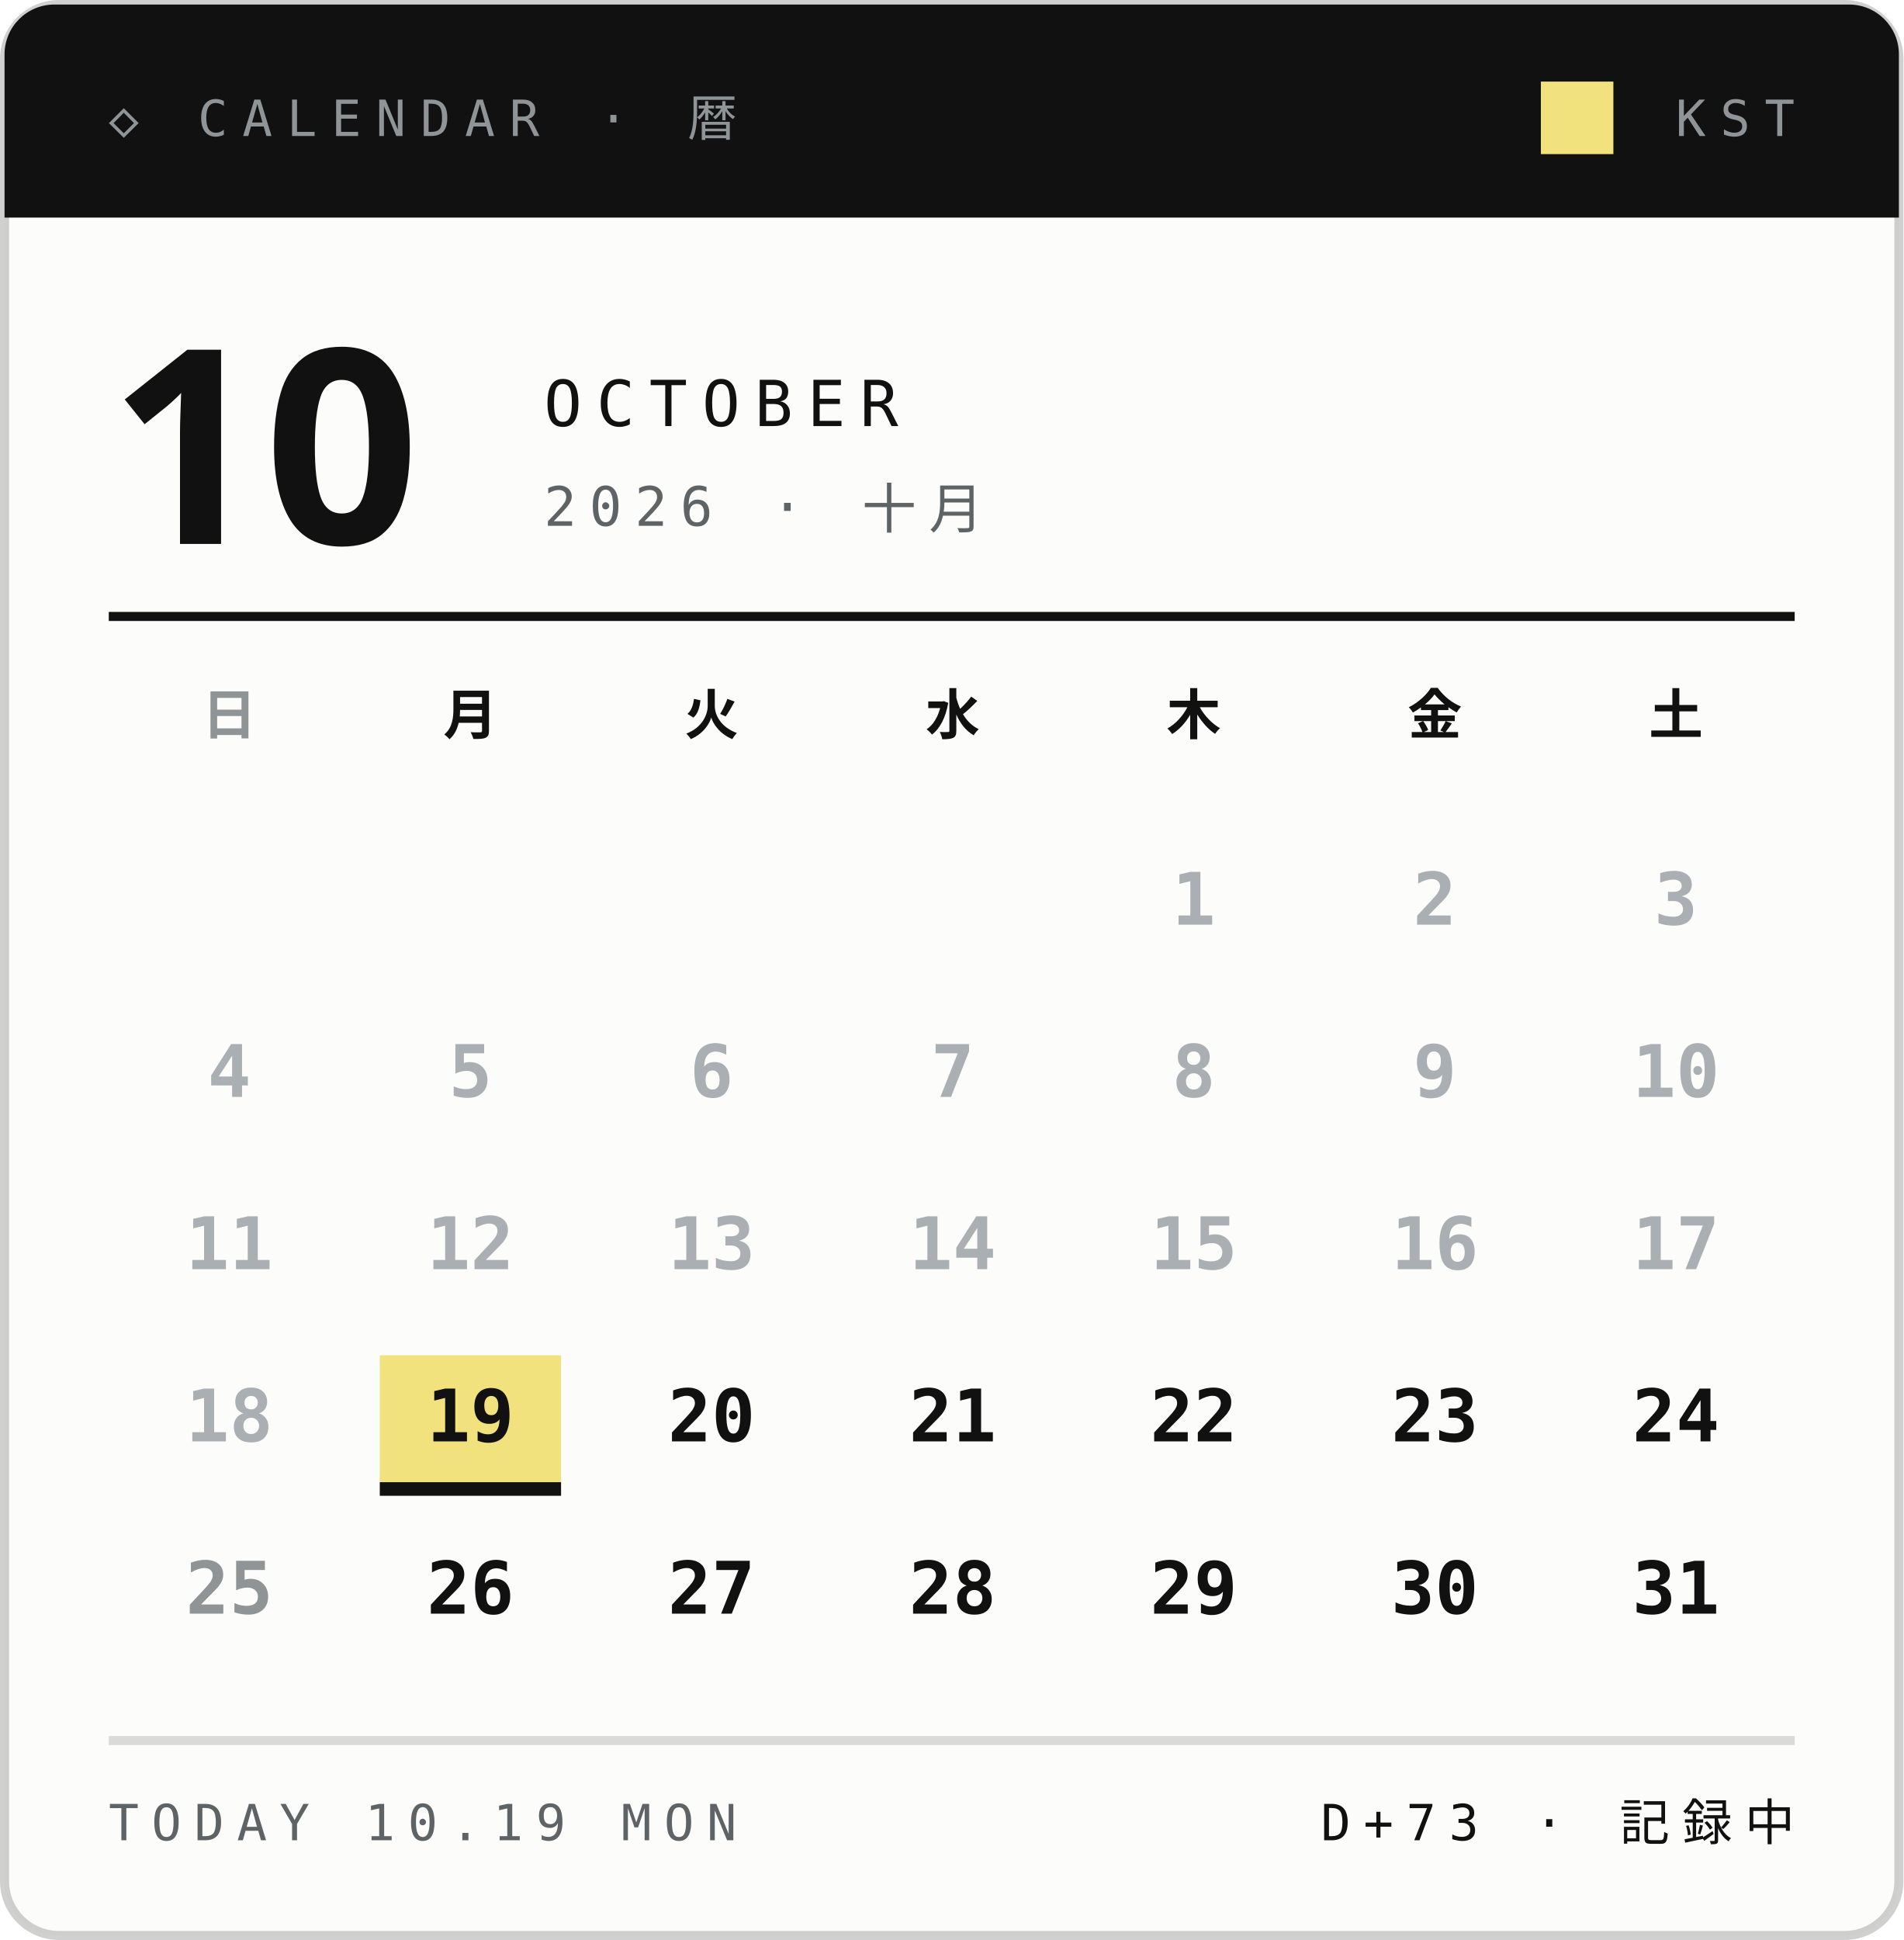
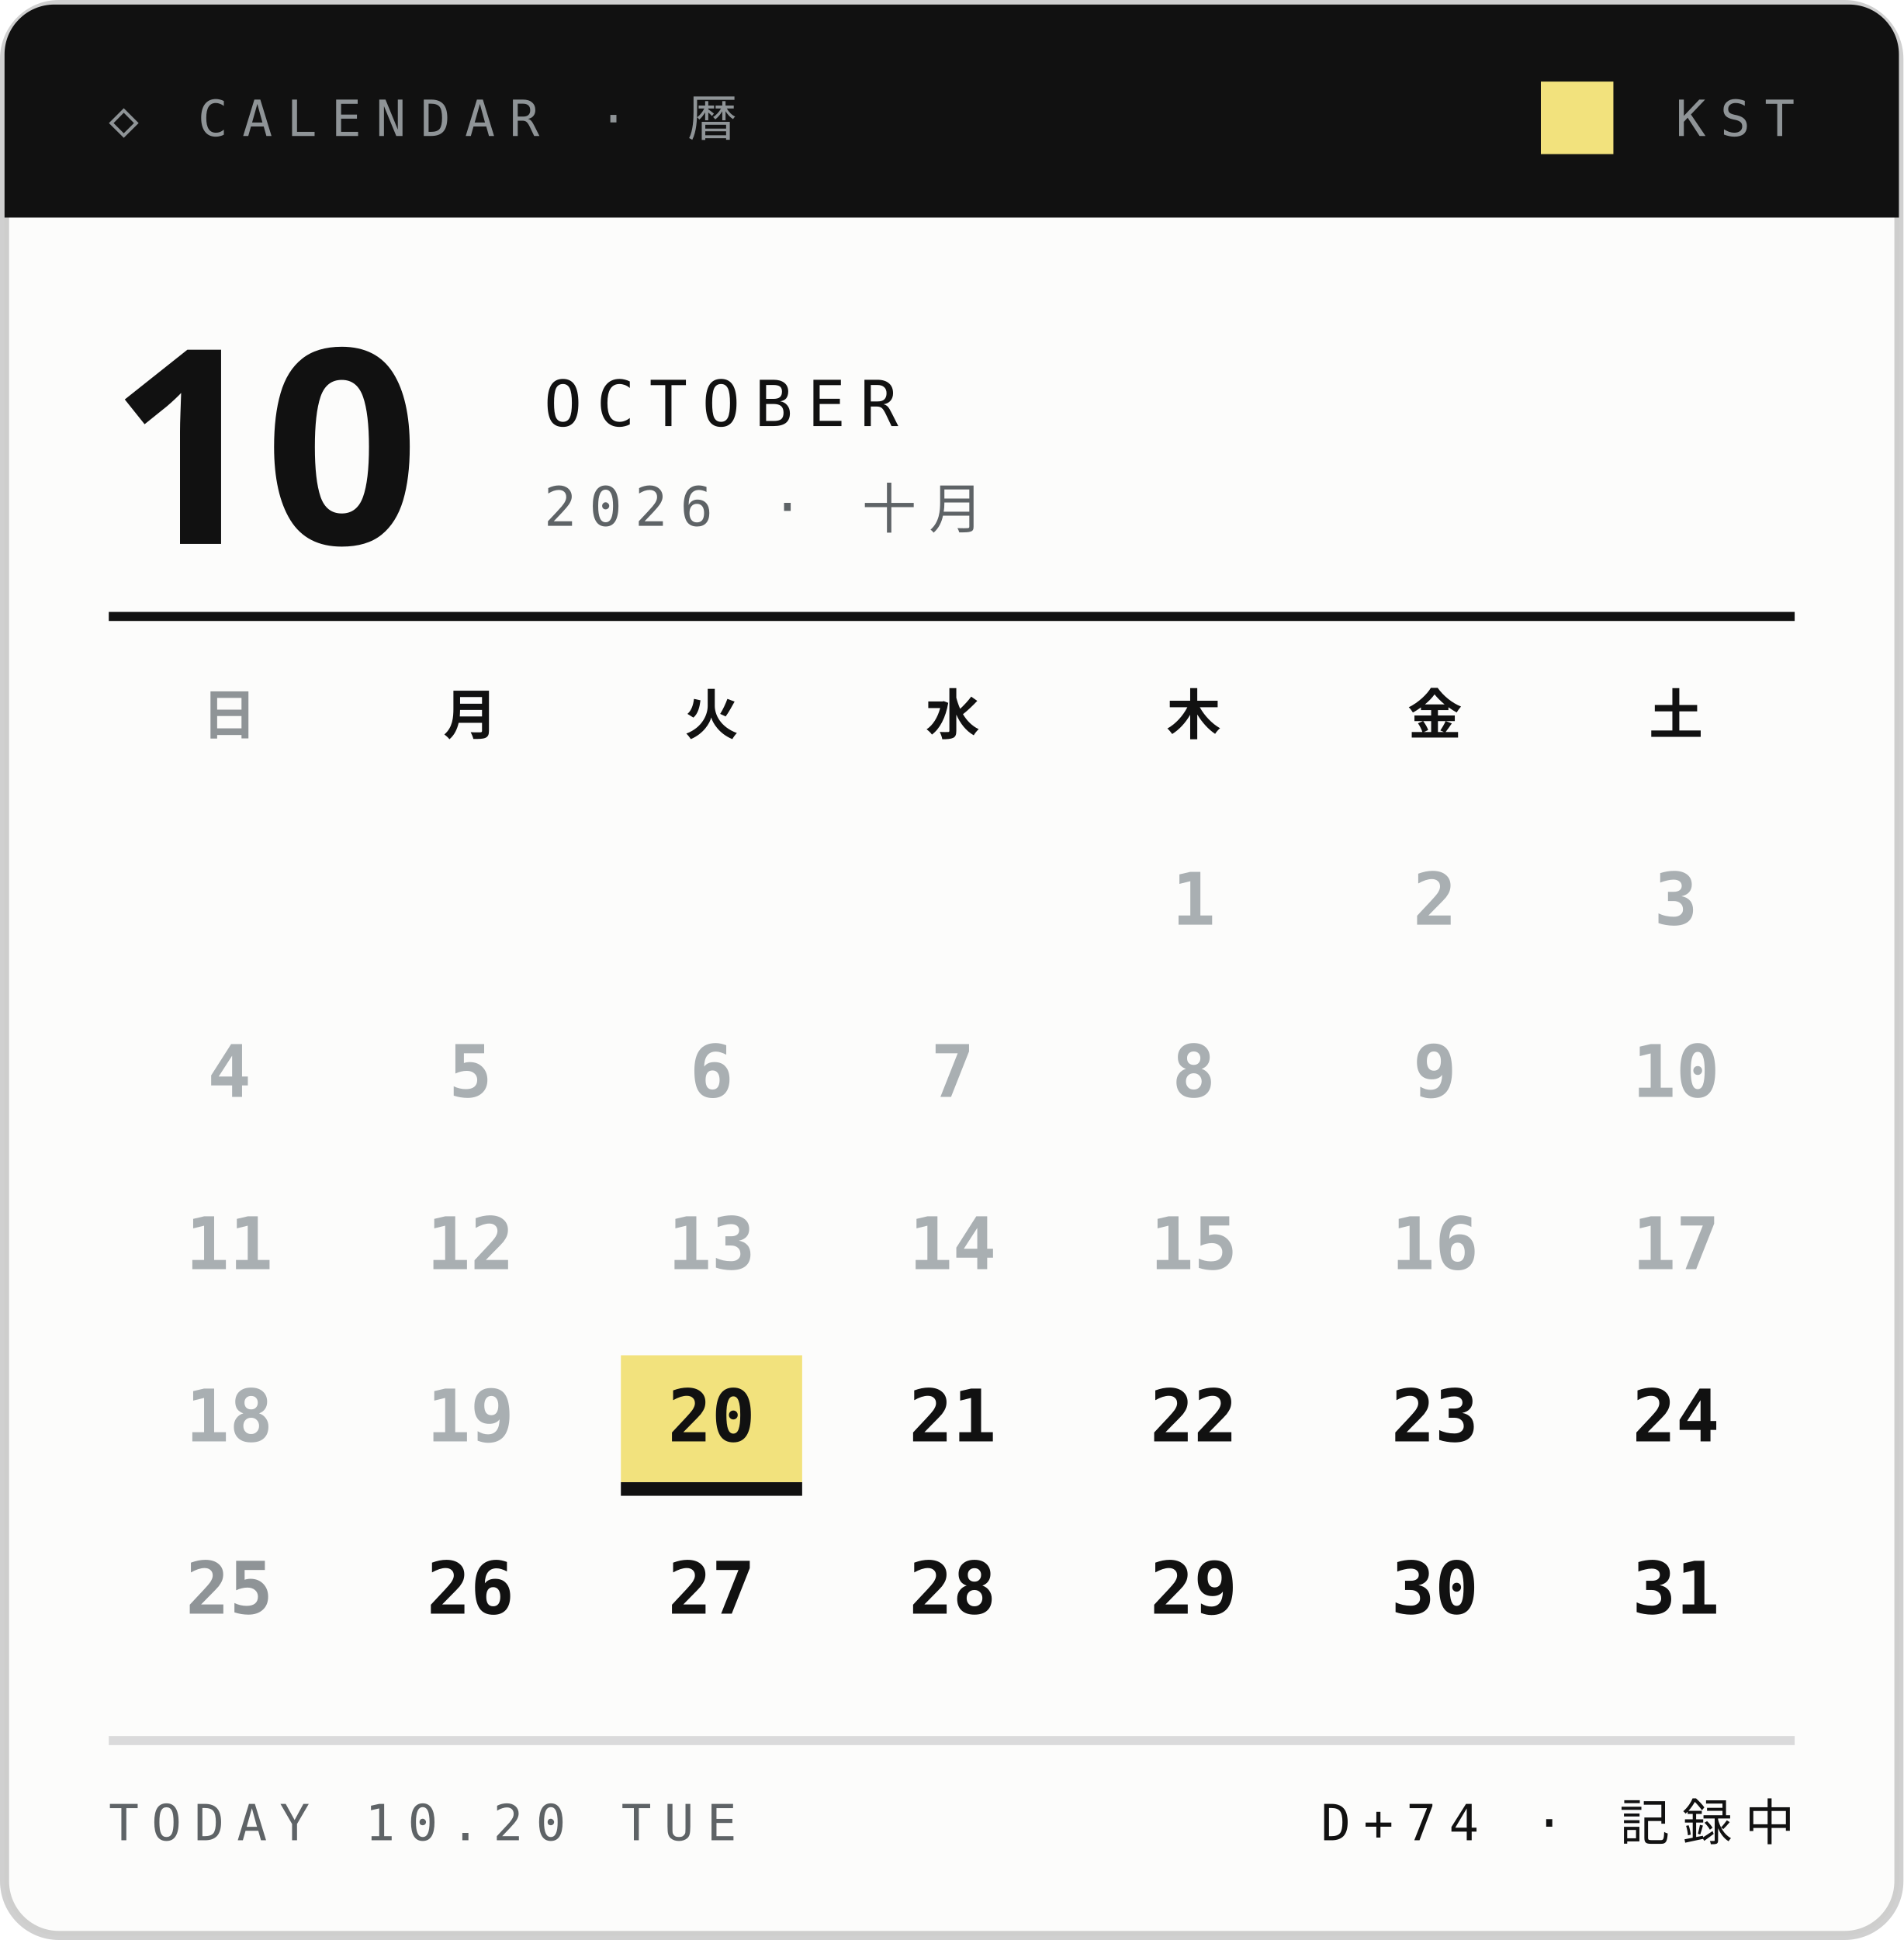
<svg xmlns="http://www.w3.org/2000/svg" width="210" height="214">
  <style>text{font:400 6.5px 'IBM Plex Mono',Menlo,monospace;letter-spacing:1.2px;fill:#5E6366}.s{font-size:5.5px}.v{font-weight:600;font-size:9px;fill:#111;letter-spacing:0}.b{font:900 20px 'Arial Black',sans-serif;fill:#111;letter-spacing:0}.j{font:800 11px 'Hiragino Sans','Noto Sans JP',sans-serif;fill:#111;letter-spacing:2px}</style>
  <rect x=".5" y=".5" width="209" height="213" rx="6" fill="#FCFCFB" stroke="#14151633" />
  <path d="M6 .5h198a5.5 5.5 0 0 1 5.5 5.5V24H.5V6A5.5 5.5 0 0 1 6 .5z" fill="#111" />
  <text x="12" y="15" style="font-size:5.5px;letter-spacing:1.6px;fill:#8F9497">◇ CALENDAR · 暦</text>
  <text x="198" y="15" text-anchor="end" style="font-size:5.5px;letter-spacing:1.6px;fill:#8F9497">KST</text>
  <rect x="170" y="9" width="8" height="8" fill="#F2E27D" />
  <text class="b" x="12" y="60" style="font-size:30px">10</text>
  <text x="60" y="47" style="font-size:7px;letter-spacing:1.6px;fill:#111">OCTOBER</text>
  <text x="60" y="58" style="font-size:6px;letter-spacing:1.4px">2026 · 十月</text>
  <path d="M12 68H198" stroke="#111" />
  <text class="j" x="25.3" y="81" text-anchor="middle" style="font-size:6px;letter-spacing:0;fill:#8F9497">日</text>
  <text class="j" x="51.9" y="81" text-anchor="middle" style="font-size:6px;letter-spacing:0;fill:#111">月</text>
  <text class="j" x="78.5" y="81" text-anchor="middle" style="font-size:6px;letter-spacing:0;fill:#111">火</text>
  <text class="j" x="105.1" y="81" text-anchor="middle" style="font-size:6px;letter-spacing:0;fill:#111">水</text>
  <text class="j" x="131.7" y="81" text-anchor="middle" style="font-size:6px;letter-spacing:0;fill:#111">木</text>
  <text class="j" x="158.3" y="81" text-anchor="middle" style="font-size:6px;letter-spacing:0;fill:#111">金</text>
  <text class="j" x="184.9" y="81" text-anchor="middle" style="font-size:6px;letter-spacing:0;fill:#111">土</text>
  <text class="v" x="131.7" y="102.0" text-anchor="middle" style="font-size:8px;fill:#A9AFB2">1</text>
  <text class="v" x="158.3" y="102.0" text-anchor="middle" style="font-size:8px;fill:#A9AFB2">2</text>
  <text class="v" x="184.9" y="102.0" text-anchor="middle" style="font-size:8px;fill:#A9AFB2">3</text>
  <text class="v" x="25.3" y="121.0" text-anchor="middle" style="font-size:8px;fill:#A9AFB2">4</text>
  <text class="v" x="51.9" y="121.0" text-anchor="middle" style="font-size:8px;fill:#A9AFB2">5</text>
  <text class="v" x="78.5" y="121.0" text-anchor="middle" style="font-size:8px;fill:#A9AFB2">6</text>
  <text class="v" x="105.1" y="121.0" text-anchor="middle" style="font-size:8px;fill:#A9AFB2">7</text>
  <text class="v" x="131.7" y="121.0" text-anchor="middle" style="font-size:8px;fill:#A9AFB2">8</text>
  <text class="v" x="158.3" y="121.0" text-anchor="middle" style="font-size:8px;fill:#A9AFB2">9</text>
  <text class="v" x="184.9" y="121.0" text-anchor="middle" style="font-size:8px;fill:#A9AFB2">10</text>
  <text class="v" x="25.3" y="140.0" text-anchor="middle" style="font-size:8px;fill:#A9AFB2">11</text>
  <text class="v" x="51.9" y="140.0" text-anchor="middle" style="font-size:8px;fill:#A9AFB2">12</text>
  <text class="v" x="78.5" y="140.0" text-anchor="middle" style="font-size:8px;fill:#A9AFB2">13</text>
  <text class="v" x="105.1" y="140.0" text-anchor="middle" style="font-size:8px;fill:#A9AFB2">14</text>
  <text class="v" x="131.7" y="140.0" text-anchor="middle" style="font-size:8px;fill:#A9AFB2">15</text>
  <text class="v" x="158.3" y="140.0" text-anchor="middle" style="font-size:8px;fill:#A9AFB2">16</text>
  <text class="v" x="184.9" y="140.0" text-anchor="middle" style="font-size:8px;fill:#A9AFB2">17</text>
  <text class="v" x="25.3" y="159.0" text-anchor="middle" style="font-size:8px;fill:#A9AFB2">18</text>
-   <rect x="41.9" y="149.5" width="20" height="14" fill="#F2E27D" />
-   <rect x="41.9" y="163.5" width="20" height="1.5" fill="#111" />
-   <text class="v" x="51.9" y="159.0" text-anchor="middle" style="font-size:8px;fill:#111">19</text>
+   <text class="v" x="51.9" y="159.0" text-anchor="middle" style="font-size:8px;fill:#A9AFB2">19</text>
+   <rect x="68.5" y="149.5" width="20" height="14" fill="#F2E27D" />
+   <rect x="68.5" y="163.5" width="20" height="1.5" fill="#111" />
  <text class="v" x="78.5" y="159.0" text-anchor="middle" style="font-size:8px;fill:#111">20</text>
  <text class="v" x="105.1" y="159.0" text-anchor="middle" style="font-size:8px;fill:#111">21</text>
  <text class="v" x="131.7" y="159.0" text-anchor="middle" style="font-size:8px;fill:#111">22</text>
  <text class="v" x="158.3" y="159.0" text-anchor="middle" style="font-size:8px;fill:#111">23</text>
  <text class="v" x="184.9" y="159.0" text-anchor="middle" style="font-size:8px;fill:#111">24</text>
  <text class="v" x="25.3" y="178.0" text-anchor="middle" style="font-size:8px;fill:#8F9497">25</text>
  <text class="v" x="51.9" y="178.0" text-anchor="middle" style="font-size:8px;fill:#111">26</text>
  <text class="v" x="78.5" y="178.0" text-anchor="middle" style="font-size:8px;fill:#111">27</text>
  <text class="v" x="105.1" y="178.0" text-anchor="middle" style="font-size:8px;fill:#111">28</text>
  <text class="v" x="131.7" y="178.0" text-anchor="middle" style="font-size:8px;fill:#111">29</text>
  <text class="v" x="158.3" y="178.0" text-anchor="middle" style="font-size:8px;fill:#111">30</text>
  <text class="v" x="184.9" y="178.0" text-anchor="middle" style="font-size:8px;fill:#111">31</text>
  <path d="M12 192H198" stroke="#14151624" />
-   <text x="12" y="203" style="font-size:5.5px;letter-spacing:1.4px">TODAY 10.19 MON</text>
-   <text x="198" y="203" text-anchor="end" style="font-size:5.5px;letter-spacing:1.4px;fill:#111">D+73 · 記録中</text>
+   <text x="12" y="203" style="font-size:5.5px;letter-spacing:1.4px">TODAY 10.20 TUE</text>
+   <text x="198" y="203" text-anchor="end" style="font-size:5.5px;letter-spacing:1.4px;fill:#111">D+74 · 記録中</text>
</svg>
